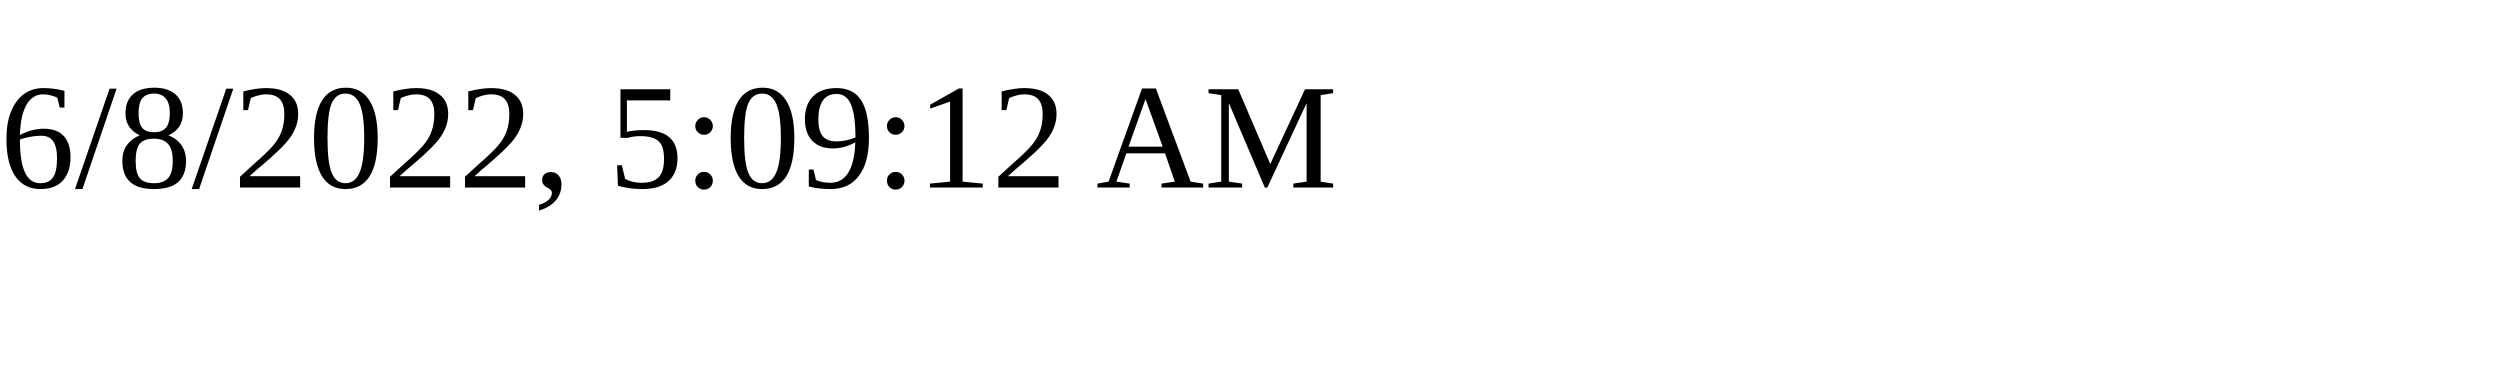
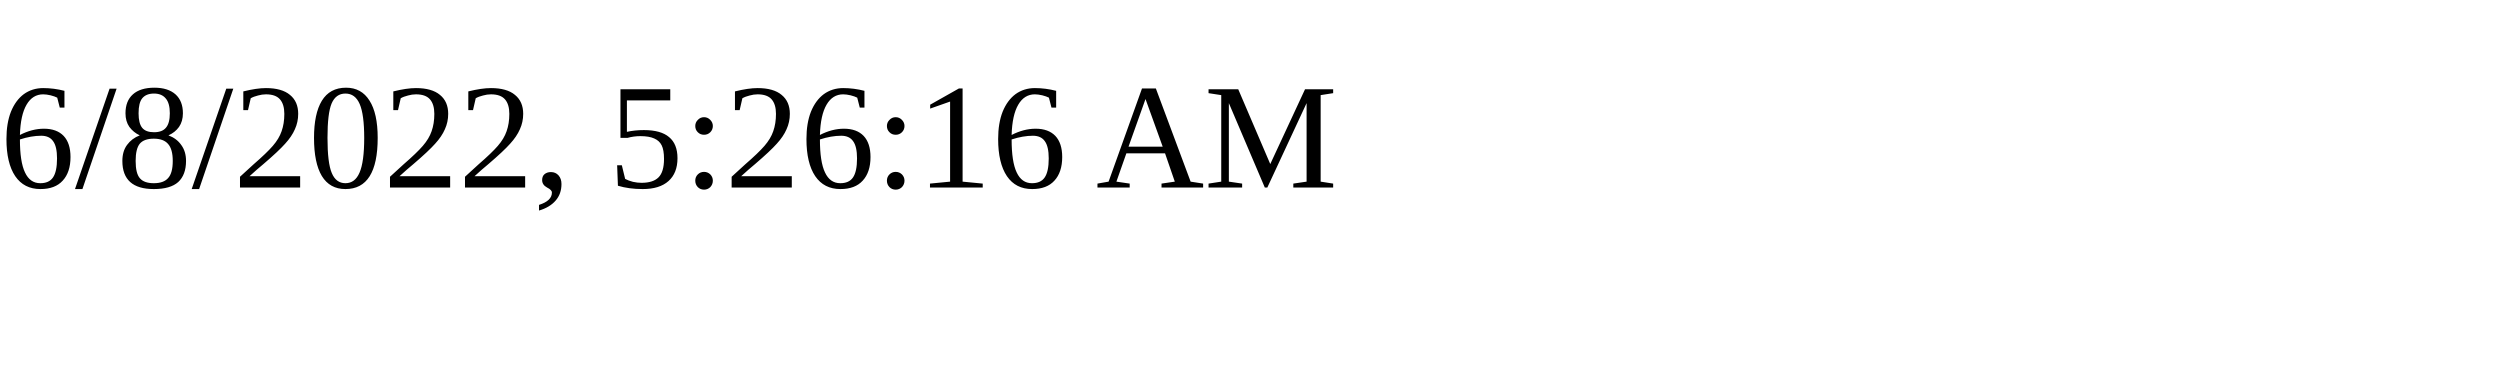
<svg xmlns="http://www.w3.org/2000/svg" height="30" width="200">
-   <text x="0" y="15">6/8/2022, 5:09:12 AM</text>
+   <text x="0" y="15">6/8/2022, 5:26:16 AM</text>
</svg>
